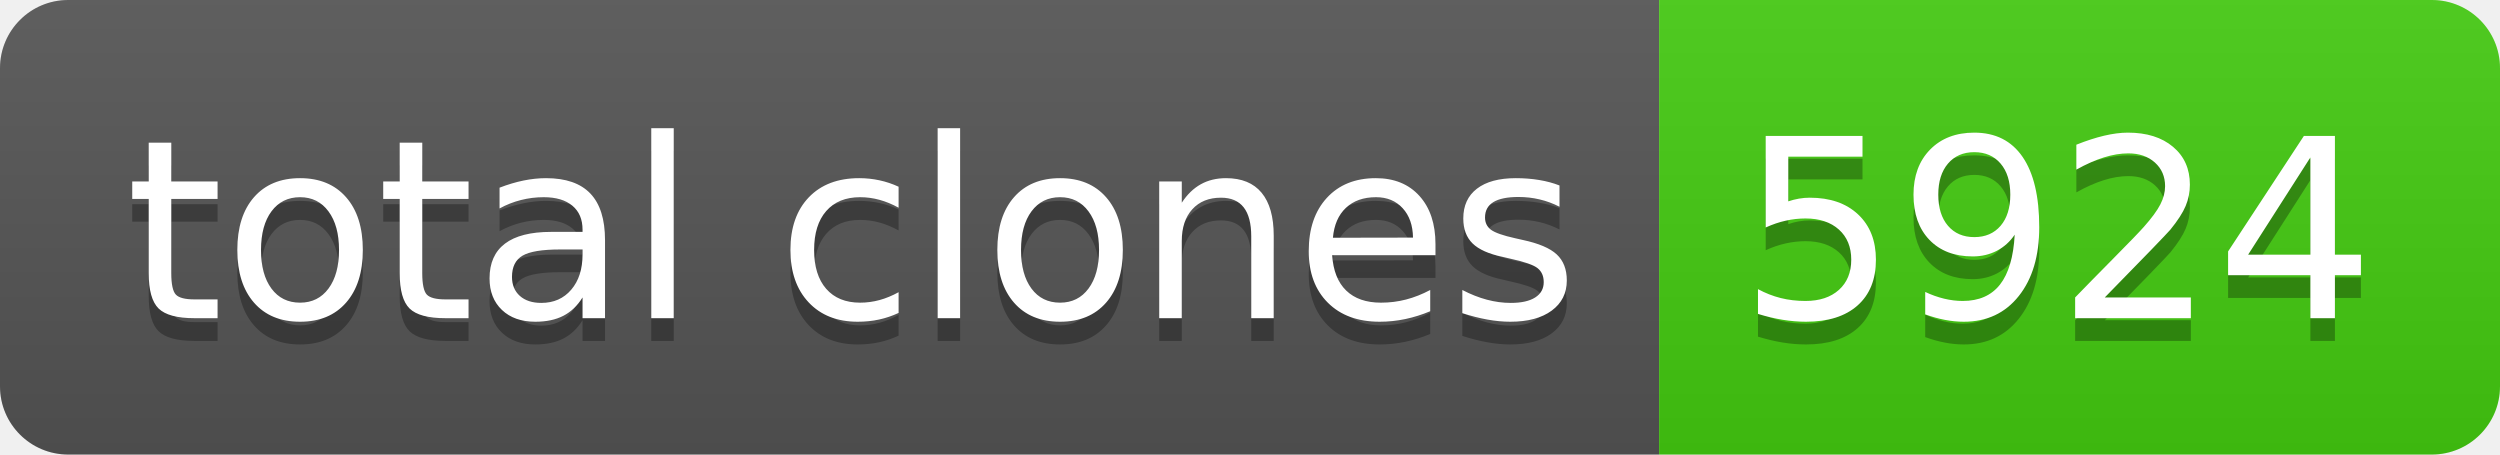
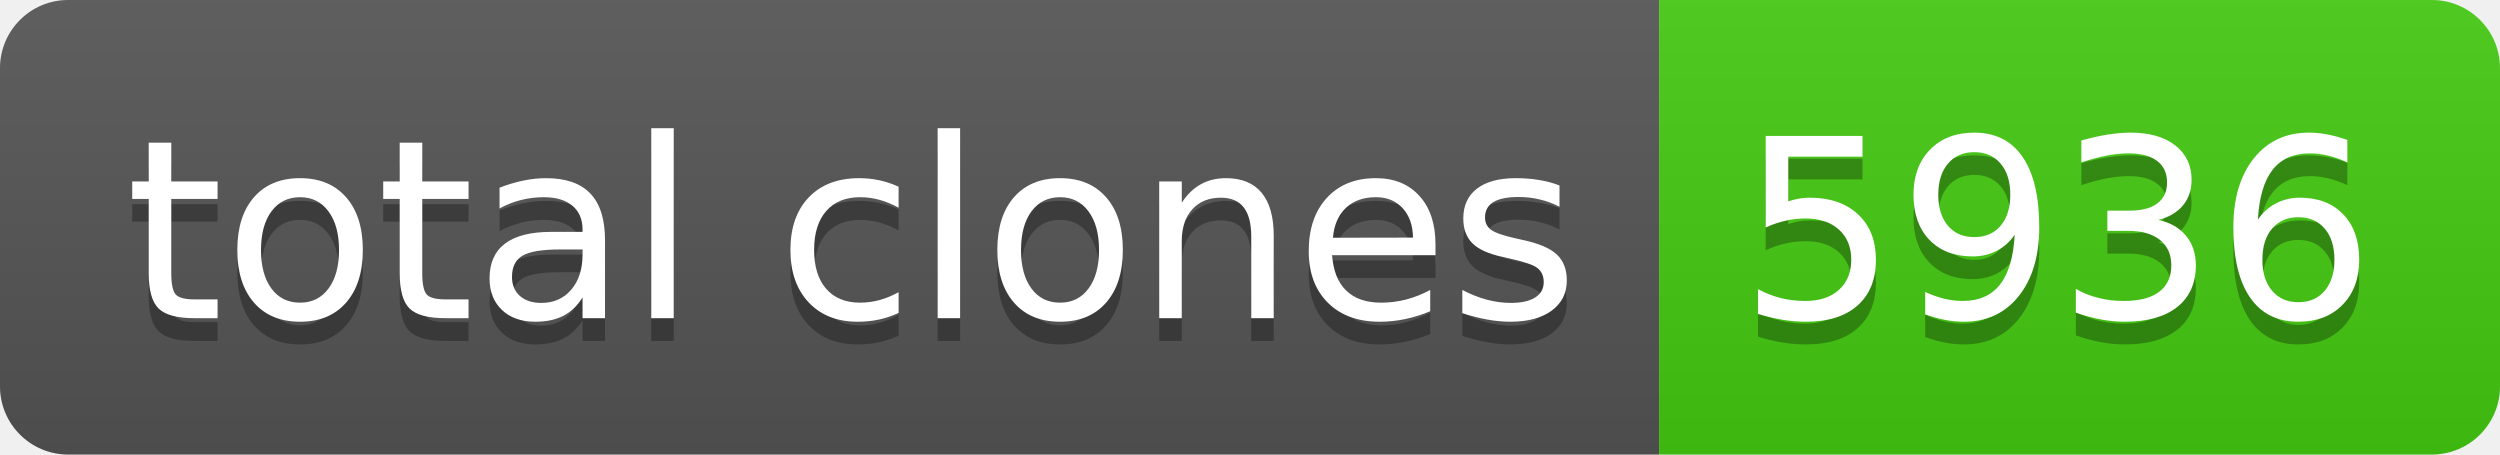
- <svg xmlns="http://www.w3.org/2000/svg" width="110" height="20" role="img" aria-label="total clones: 5924">
+ <svg xmlns="http://www.w3.org/2000/svg" width="110" height="20" role="img" aria-label="total clones: 5936">
  <linearGradient id="s" x2="0" y2="100%">
    <stop offset="0" stop-color="#bbb" stop-opacity=".1" />
    <stop offset="1" stop-opacity=".1" />
  </linearGradient>
  <clipPath id="r">
    <rect width="110" height="20" rx="3" fill="#fff" />
  </clipPath>
  <g clip-path="url(#r)">
    <rect width="73" height="20" fill="#555" />
    <rect x="73" width="37" height="20" fill="#4c1" />
    <rect width="110" height="20" fill="url(#s)" />
  </g>
  <g fill="#fff" text-anchor="middle" font-family="Verdana,Geneva,DejaVu Sans,sans-serif" text-rendering="geometricPrecision" font-size="110">
    <text aria-hidden="true" x="375" y="150" fill="#010101" fill-opacity=".3" transform="scale(.1)" textLength="630">total clones</text>
    <text x="375" y="140" transform="scale(.1)" fill="#fff" textLength="630">total clones</text>
-     <text aria-hidden="true" x="905" y="150" fill="#010101" fill-opacity=".3" transform="scale(.1)" textLength="270">5924</text>
-     <text x="905" y="140" transform="scale(.1)" fill="#fff" textLength="270">5924</text>
+     <text aria-hidden="true" x="905" y="150" fill="#010101" fill-opacity=".3" transform="scale(.1)" textLength="270">5936</text>
+     <text x="905" y="140" transform="scale(.1)" fill="#fff" textLength="270">5936</text>
  </g>
</svg>
